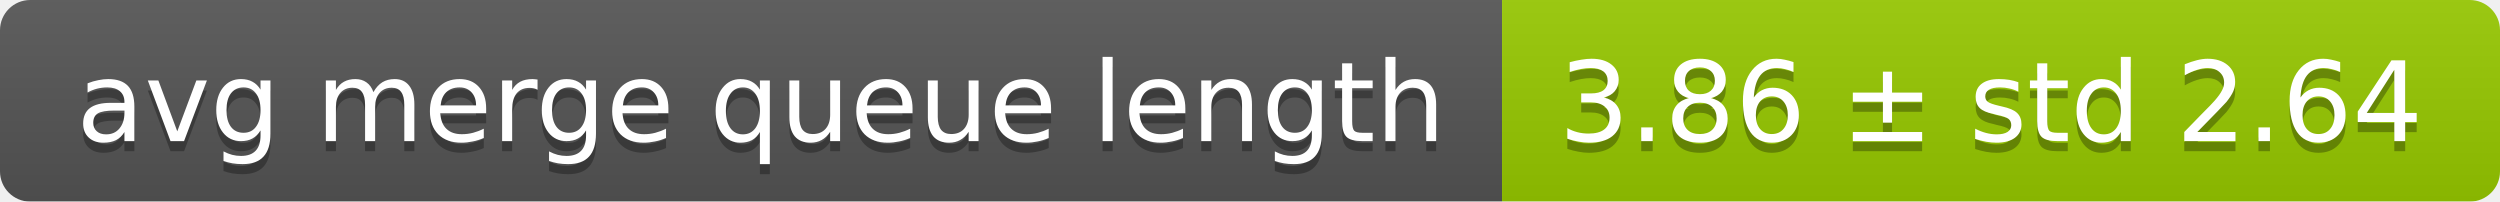
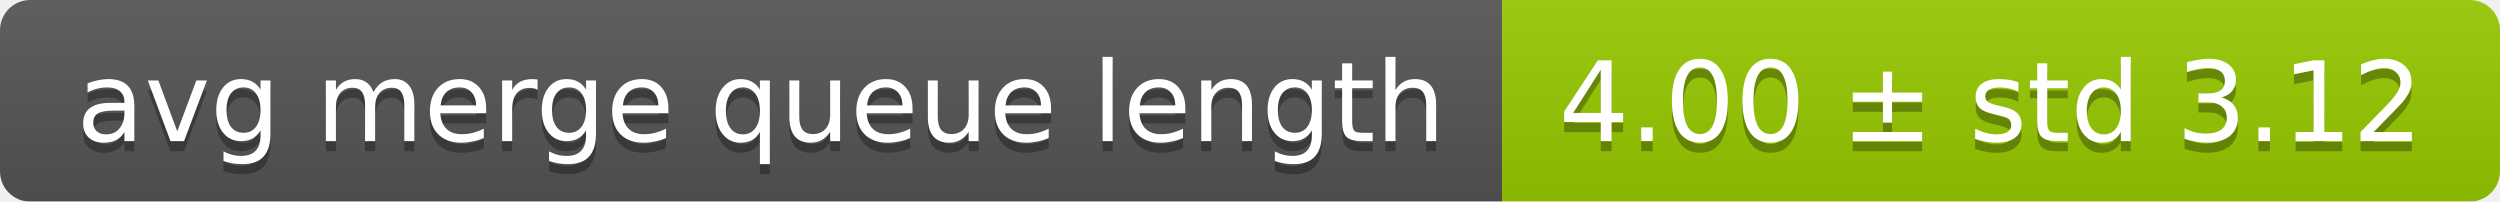
<svg xmlns="http://www.w3.org/2000/svg" width="248" height="20">
  <linearGradient id="smooth" x2="0" y2="100%">
    <stop offset="0" stop-color="#bbb" stop-opacity=".1" />
    <stop offset="1" stop-opacity=".1" />
  </linearGradient>
  <mask id="round">
    <rect width="248" height="20" rx="3" fill="#fff" />
  </mask>
  <g mask="url(#round)">
    <rect width="149" height="20" fill="#555" />
    <rect x="149" width="99" height="20" fill="#97ca00" />
    <rect width="248" height="20" fill="url(#smooth)" />
  </g>
  <g fill="#fff" text-anchor="middle" font-family="DejaVu Sans,Verdana,Geneva,sans-serif" font-size="11">
    <text x="75.5" y="15" fill="#010101" fill-opacity=".3">avg merge queue length</text>
    <text x="75.5" y="14">avg merge queue length</text>
-     <text x="197.5" y="15" fill="#010101" fill-opacity=".3">3.86 ± std 2.64</text>
-     <text x="197.5" y="14">3.86 ± std 2.64</text>
+     <text x="197.5" y="15" fill="#010101" fill-opacity=".3">4.00 ± std 3.12</text>
+     <text x="197.5" y="14">4.00 ± std 3.12</text>
  </g>
</svg>
